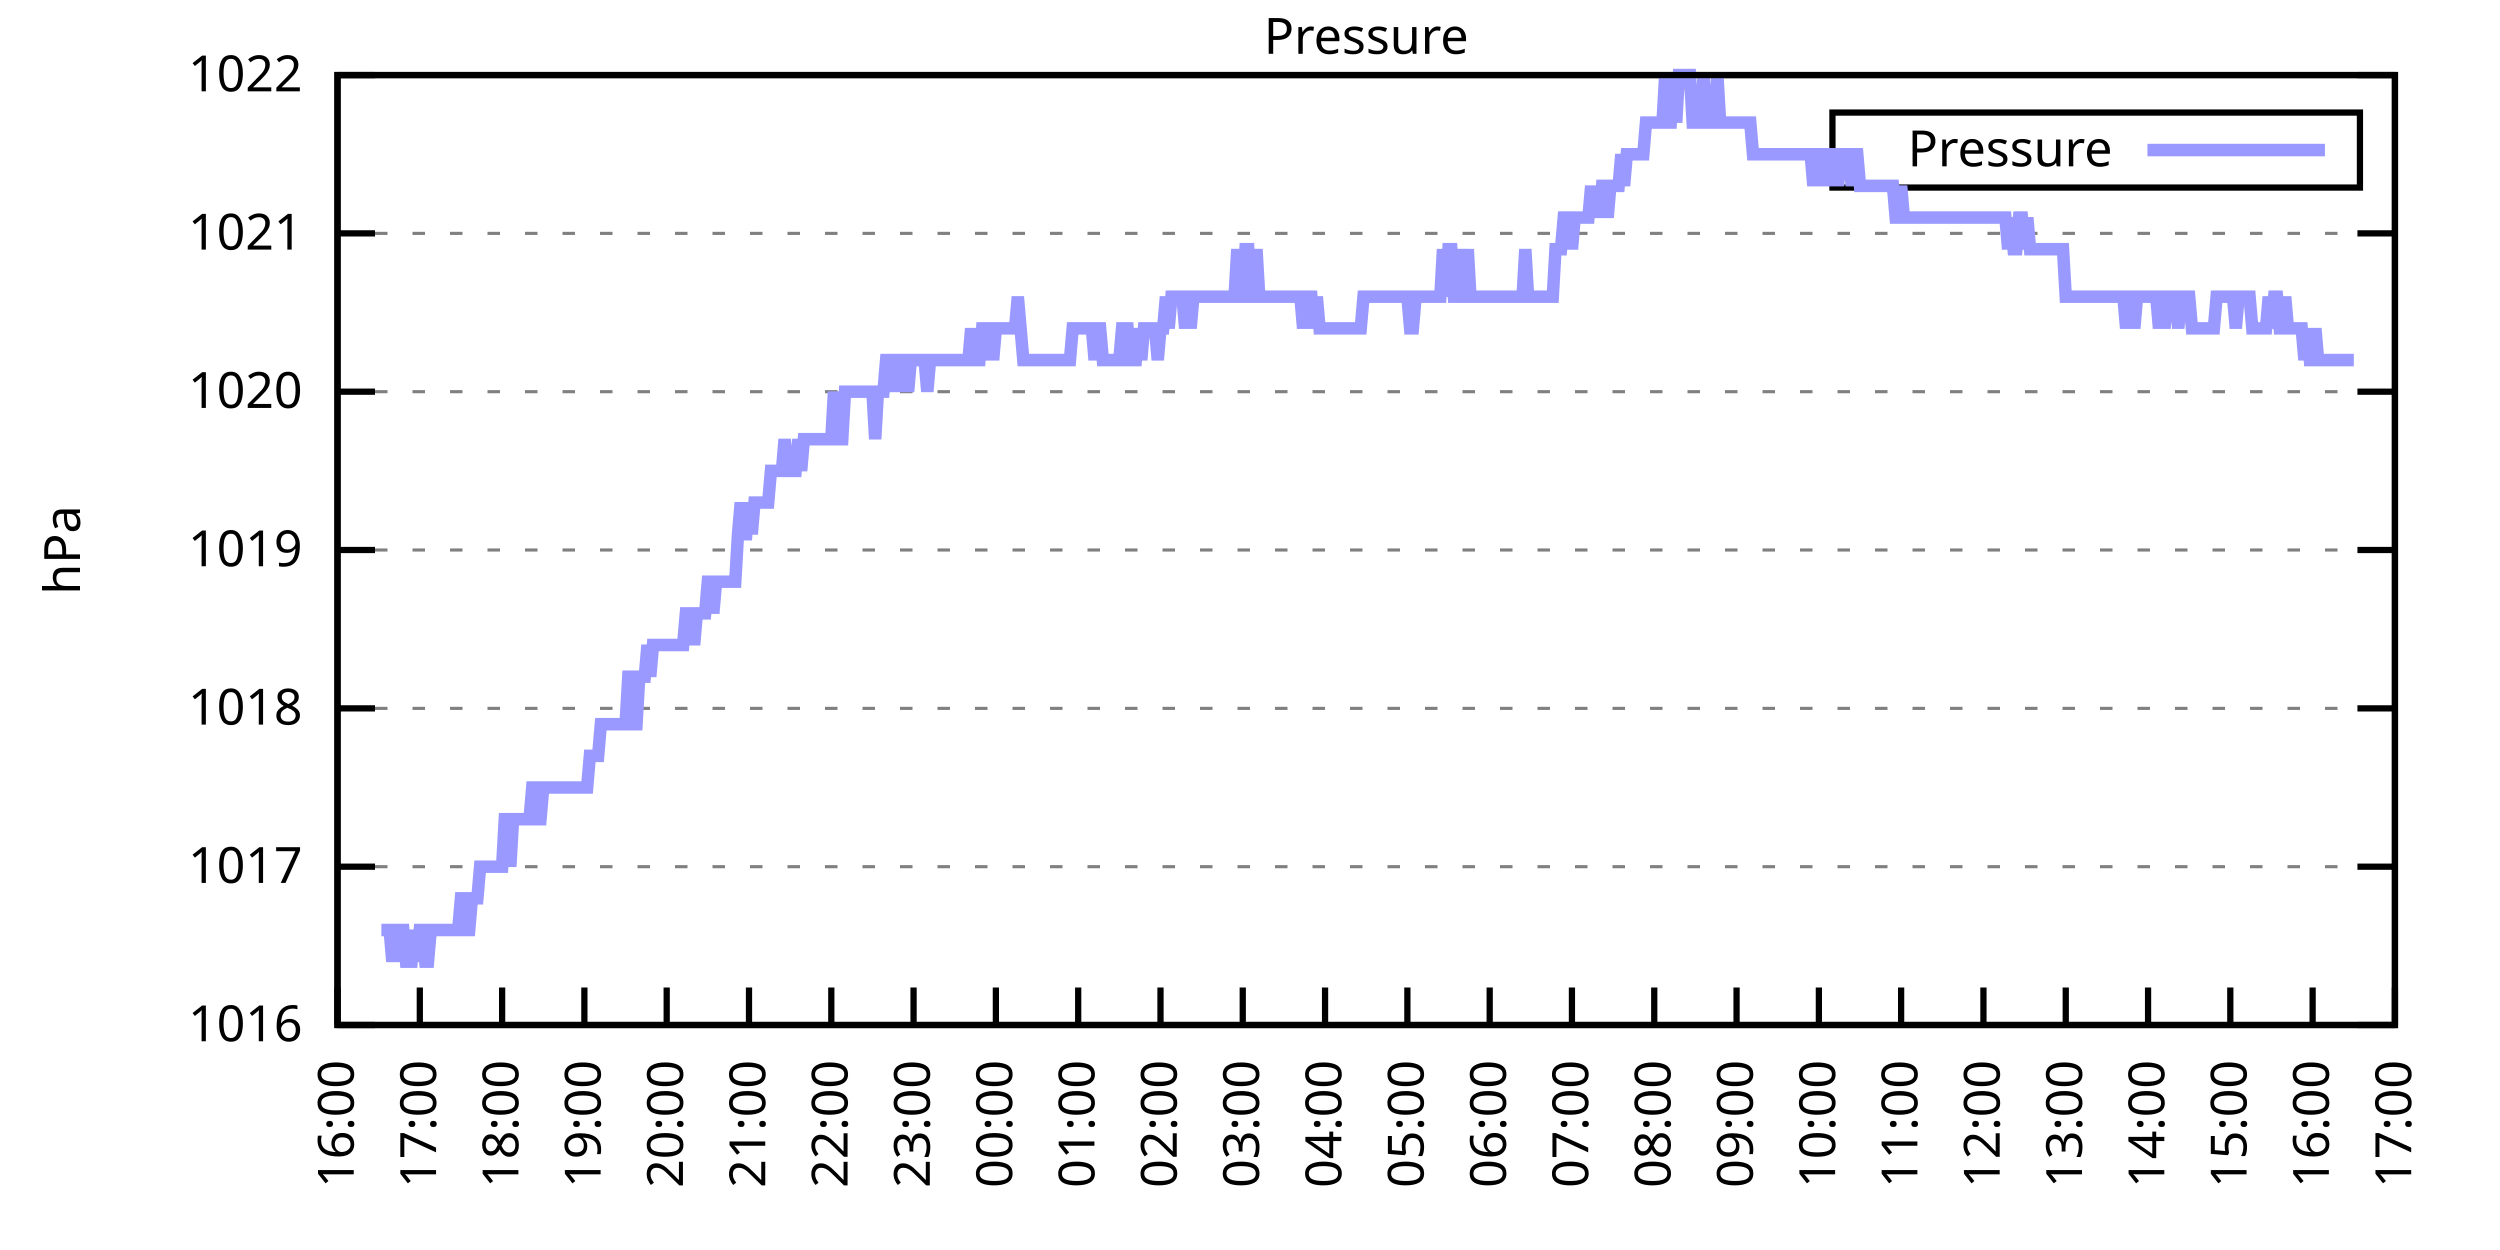
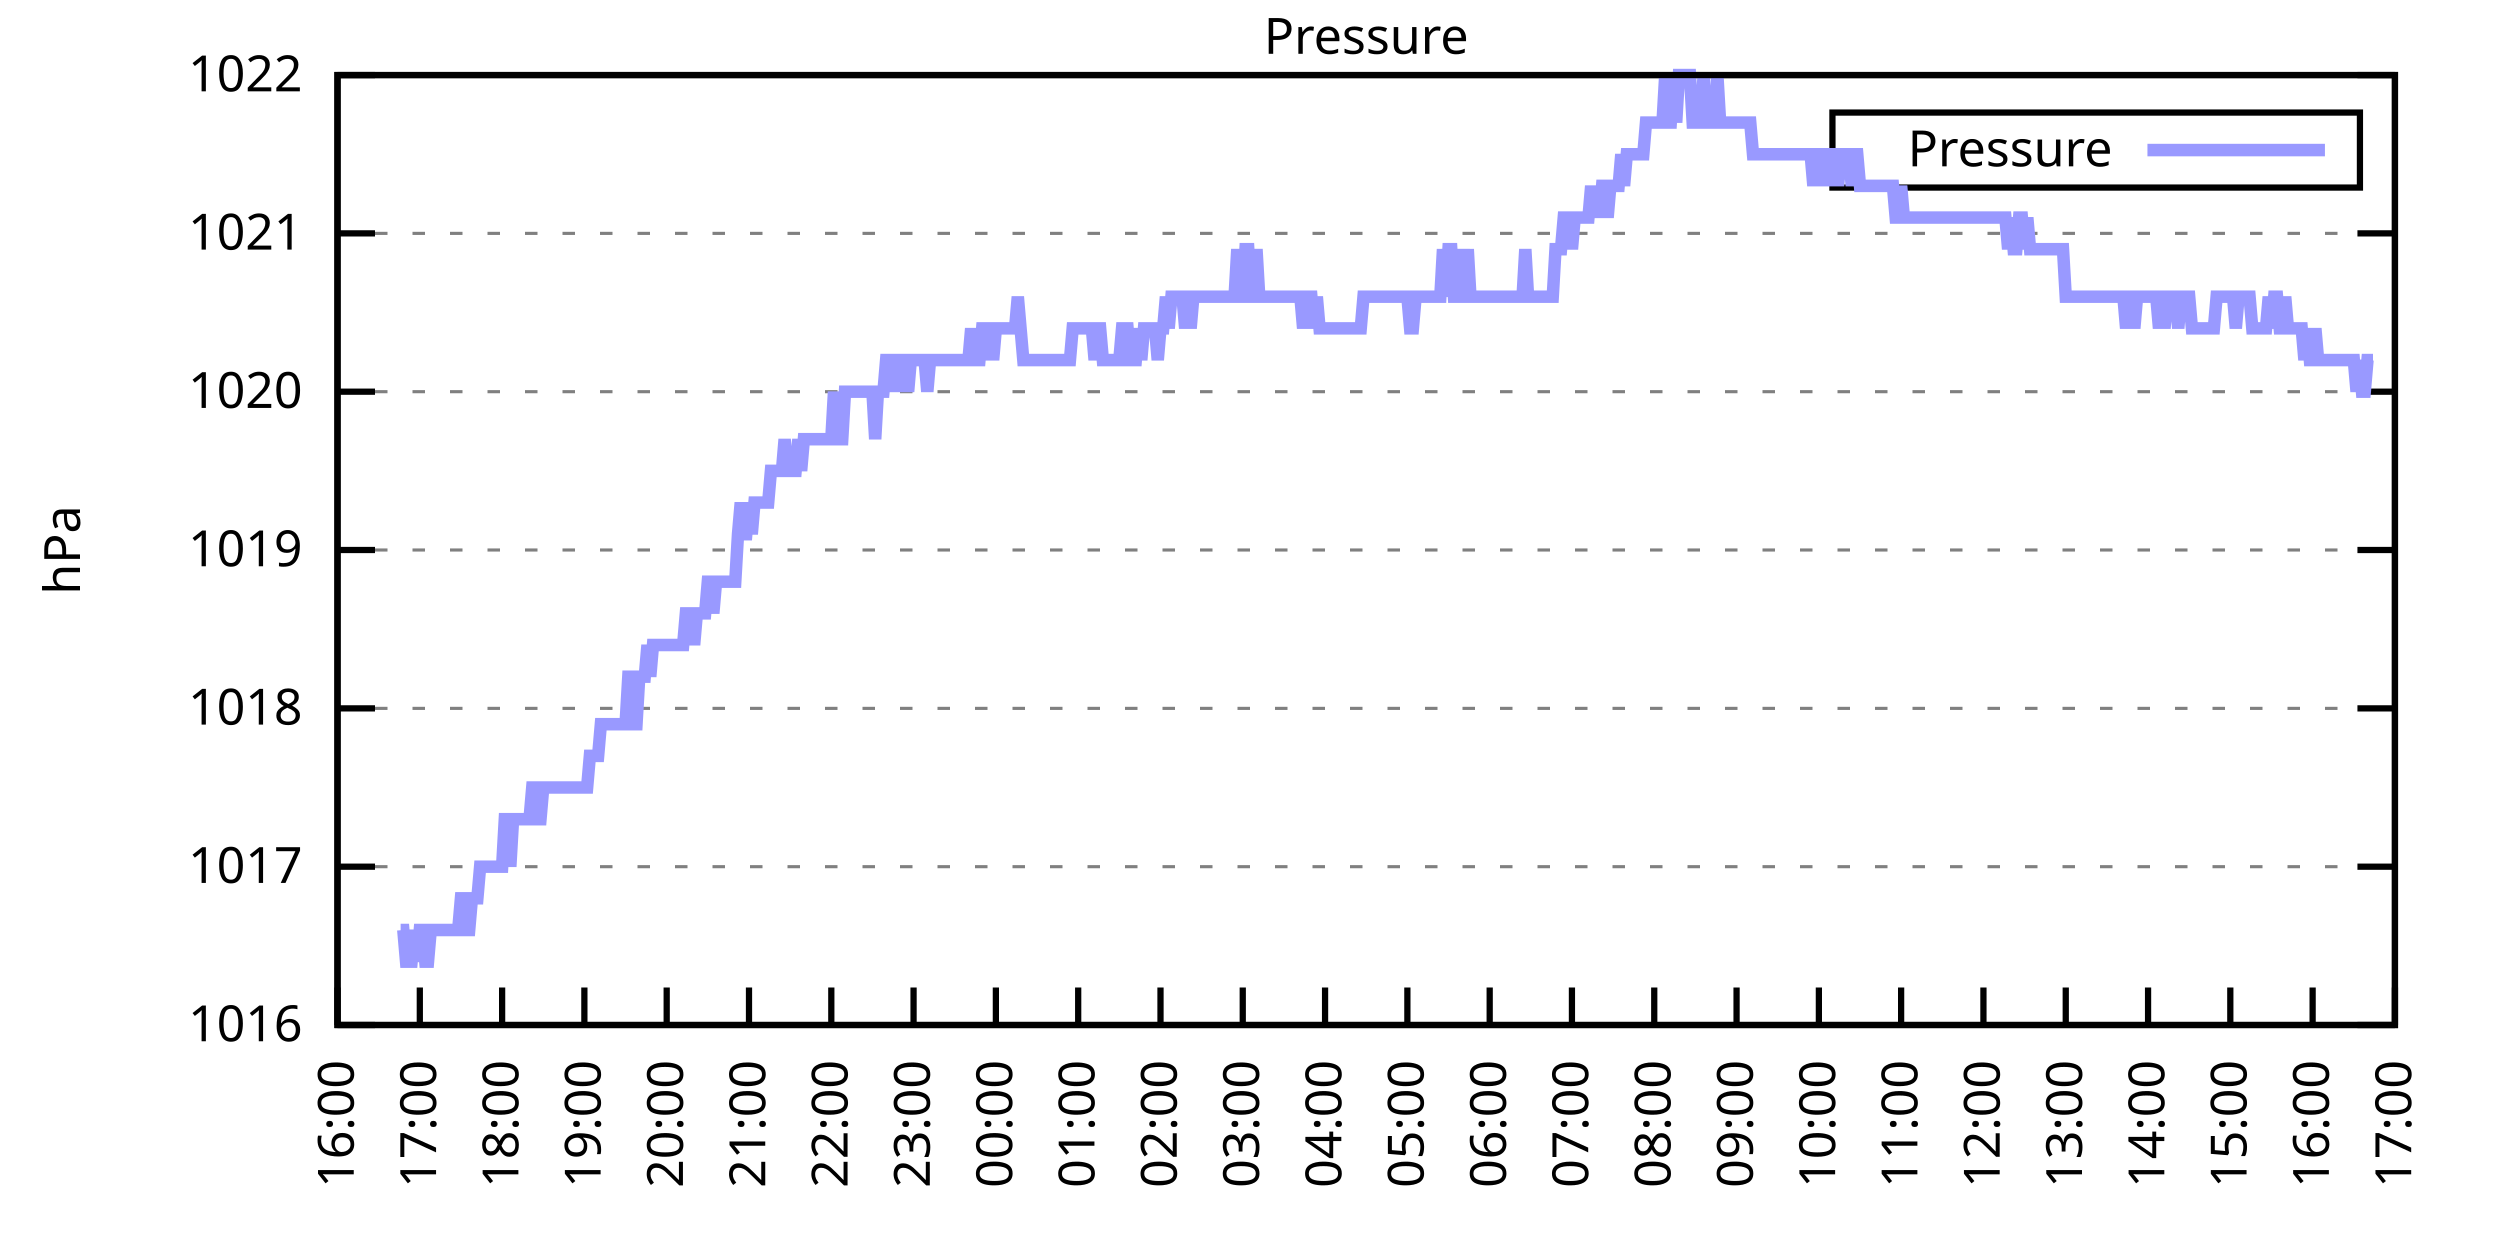
<svg xmlns="http://www.w3.org/2000/svg" xmlns:xlink="http://www.w3.org/1999/xlink" width="400" height="200" viewBox="0 0 400 200">
  <g id="gnuplot_canvas">
    <rect x="0" y="0" width="400" height="200" fill="none" />
    <defs>
      <circle id="gpDot" r="0.5" stroke-width="0.5" stroke="currentColor" />
      <path id="gpPt0" stroke-width="0.333" stroke="currentColor" d="M-1,0 h2 M0,-1 v2" />
      <path id="gpPt1" stroke-width="0.333" stroke="currentColor" d="M-1,-1 L1,1 M1,-1 L-1,1" />
      <path id="gpPt2" stroke-width="0.333" stroke="currentColor" d="M-1,0 L1,0 M0,-1 L0,1 M-1,-1 L1,1 M-1,1 L1,-1" />
      <rect id="gpPt3" stroke-width="0.333" stroke="currentColor" x="-1" y="-1" width="2" height="2" />
      <rect id="gpPt4" stroke-width="0.333" stroke="currentColor" fill="currentColor" x="-1" y="-1" width="2" height="2" />
      <circle id="gpPt5" stroke-width="0.333" stroke="currentColor" cx="0" cy="0" r="1" />
      <use xlink:href="#gpPt5" id="gpPt6" fill="currentColor" stroke="none" />
      <path id="gpPt7" stroke-width="0.333" stroke="currentColor" d="M0,-1.33 L-1.33,0.67 L1.33,0.67 z" />
      <use xlink:href="#gpPt7" id="gpPt8" fill="currentColor" stroke="none" />
      <use xlink:href="#gpPt7" id="gpPt9" stroke="currentColor" transform="rotate(180)" />
      <use xlink:href="#gpPt9" id="gpPt10" fill="currentColor" stroke="none" />
      <use xlink:href="#gpPt3" id="gpPt11" stroke="currentColor" transform="rotate(45)" />
      <use xlink:href="#gpPt11" id="gpPt12" fill="currentColor" stroke="none" />
      <path id="gpPt13" stroke-width="0.333" stroke="currentColor" d="M0,1.330 L1.265,0.411 L0.782,-1.067 L-0.782,-1.076 L-1.265,0.411 z" />
      <use xlink:href="#gpPt13" id="gpPt14" fill="currentColor" stroke="none" />
      <filter id="textbox" filterUnits="objectBoundingBox" x="0" y="0" height="1" width="1">
        <feFlood flood-color="white" flood-opacity="1" result="bgnd" />
        <feComposite in="SourceGraphic" in2="bgnd" operator="atop" />
      </filter>
      <filter id="greybox" filterUnits="objectBoundingBox" x="0" y="0" height="1" width="1">
        <feFlood flood-color="lightgrey" flood-opacity="1" result="grey" />
        <feComposite in="SourceGraphic" in2="grey" operator="atop" />
      </filter>
    </defs>
    <g fill="none" color="white" stroke="currentColor" stroke-width="1.00" stroke-linecap="butt" stroke-linejoin="miter">
</g>
    <g fill="none" color="black" stroke="currentColor" stroke-width="1.00" stroke-linecap="butt" stroke-linejoin="miter">
      <g stroke="none" shape-rendering="crispEdges">
        <polygon fill="rgb(255, 255, 255)" points="54.00,164.00 383.18,164.00 383.18,12.02 54.00,12.02 " />
      </g>
    </g>
    <g fill="none" color="black" stroke="currentColor" stroke-width="1.00" stroke-linecap="butt" stroke-linejoin="miter">
</g>
    <g fill="none" color="black" stroke="black" stroke-width="0.50" stroke-linecap="butt" stroke-linejoin="miter">
</g>
    <g fill="none" color="gray" stroke="currentColor" stroke-width="0.50" stroke-linecap="butt" stroke-linejoin="miter">
      <path stroke="gray" stroke-dasharray="2,4" class="gridline" d="M54.00,164.00 L383.19,164.00  " />
    </g>
    <g fill="none" color="gray" stroke="gray" stroke-width="1.00" stroke-linecap="butt" stroke-linejoin="miter">
</g>
    <g fill="none" color="black" stroke="currentColor" stroke-width="1.00" stroke-linecap="butt" stroke-linejoin="miter">
      <path stroke="black" d="M54.00,164.00 L60.00,164.00 M383.19,164.00 L377.19,164.00  " />
      <g transform="translate(48.40,166.60)" stroke="none" fill="black" font-family="Sans" font-size="8.00" text-anchor="end">
        <text>
          <tspan font-family="Sans"> 1016</tspan>
        </text>
      </g>
    </g>
    <g fill="none" color="black" stroke="currentColor" stroke-width="1.00" stroke-linecap="butt" stroke-linejoin="miter">
</g>
    <g fill="none" color="black" stroke="black" stroke-width="0.50" stroke-linecap="butt" stroke-linejoin="miter">
</g>
    <g fill="none" color="gray" stroke="currentColor" stroke-width="0.50" stroke-linecap="butt" stroke-linejoin="miter">
      <path stroke="gray" stroke-dasharray="2,4" class="gridline" d="M54.00,138.67 L383.19,138.67  " />
    </g>
    <g fill="none" color="gray" stroke="gray" stroke-width="1.00" stroke-linecap="butt" stroke-linejoin="miter">
</g>
    <g fill="none" color="black" stroke="currentColor" stroke-width="1.00" stroke-linecap="butt" stroke-linejoin="miter">
      <path stroke="black" d="M54.00,138.67 L60.00,138.67 M383.19,138.67 L377.19,138.67  " />
      <g transform="translate(48.40,141.27)" stroke="none" fill="black" font-family="Sans" font-size="8.00" text-anchor="end">
        <text>
          <tspan font-family="Sans"> 1017</tspan>
        </text>
      </g>
    </g>
    <g fill="none" color="black" stroke="currentColor" stroke-width="1.00" stroke-linecap="butt" stroke-linejoin="miter">
</g>
    <g fill="none" color="black" stroke="black" stroke-width="0.50" stroke-linecap="butt" stroke-linejoin="miter">
</g>
    <g fill="none" color="gray" stroke="currentColor" stroke-width="0.50" stroke-linecap="butt" stroke-linejoin="miter">
      <path stroke="gray" stroke-dasharray="2,4" class="gridline" d="M54.00,113.34 L383.19,113.34  " />
    </g>
    <g fill="none" color="gray" stroke="gray" stroke-width="1.00" stroke-linecap="butt" stroke-linejoin="miter">
</g>
    <g fill="none" color="black" stroke="currentColor" stroke-width="1.00" stroke-linecap="butt" stroke-linejoin="miter">
      <path stroke="black" d="M54.00,113.34 L60.00,113.34 M383.19,113.34 L377.19,113.34  " />
      <g transform="translate(48.40,115.94)" stroke="none" fill="black" font-family="Sans" font-size="8.00" text-anchor="end">
        <text>
          <tspan font-family="Sans"> 1018</tspan>
        </text>
      </g>
    </g>
    <g fill="none" color="black" stroke="currentColor" stroke-width="1.00" stroke-linecap="butt" stroke-linejoin="miter">
</g>
    <g fill="none" color="black" stroke="black" stroke-width="0.50" stroke-linecap="butt" stroke-linejoin="miter">
</g>
    <g fill="none" color="gray" stroke="currentColor" stroke-width="0.50" stroke-linecap="butt" stroke-linejoin="miter">
      <path stroke="gray" stroke-dasharray="2,4" class="gridline" d="M54.00,88.00 L383.19,88.00  " />
    </g>
    <g fill="none" color="gray" stroke="gray" stroke-width="1.00" stroke-linecap="butt" stroke-linejoin="miter">
</g>
    <g fill="none" color="black" stroke="currentColor" stroke-width="1.00" stroke-linecap="butt" stroke-linejoin="miter">
      <path stroke="black" d="M54.00,88.00 L60.00,88.00 M383.19,88.00 L377.19,88.00  " />
      <g transform="translate(48.40,90.60)" stroke="none" fill="black" font-family="Sans" font-size="8.00" text-anchor="end">
        <text>
          <tspan font-family="Sans"> 1019</tspan>
        </text>
      </g>
    </g>
    <g fill="none" color="black" stroke="currentColor" stroke-width="1.00" stroke-linecap="butt" stroke-linejoin="miter">
</g>
    <g fill="none" color="black" stroke="black" stroke-width="0.50" stroke-linecap="butt" stroke-linejoin="miter">
</g>
    <g fill="none" color="gray" stroke="currentColor" stroke-width="0.50" stroke-linecap="butt" stroke-linejoin="miter">
      <path stroke="gray" stroke-dasharray="2,4" class="gridline" d="M54.00,62.67 L383.19,62.67  " />
    </g>
    <g fill="none" color="gray" stroke="gray" stroke-width="1.00" stroke-linecap="butt" stroke-linejoin="miter">
</g>
    <g fill="none" color="black" stroke="currentColor" stroke-width="1.00" stroke-linecap="butt" stroke-linejoin="miter">
      <path stroke="black" d="M54.00,62.67 L60.00,62.67 M383.19,62.67 L377.19,62.67  " />
      <g transform="translate(48.40,65.27)" stroke="none" fill="black" font-family="Sans" font-size="8.00" text-anchor="end">
        <text>
          <tspan font-family="Sans"> 1020</tspan>
        </text>
      </g>
    </g>
    <g fill="none" color="black" stroke="currentColor" stroke-width="1.00" stroke-linecap="butt" stroke-linejoin="miter">
</g>
    <g fill="none" color="black" stroke="black" stroke-width="0.50" stroke-linecap="butt" stroke-linejoin="miter">
</g>
    <g fill="none" color="gray" stroke="currentColor" stroke-width="0.50" stroke-linecap="butt" stroke-linejoin="miter">
      <path stroke="gray" stroke-dasharray="2,4" class="gridline" d="M54.00,37.34 L383.19,37.34  " />
    </g>
    <g fill="none" color="gray" stroke="gray" stroke-width="1.00" stroke-linecap="butt" stroke-linejoin="miter">
</g>
    <g fill="none" color="black" stroke="currentColor" stroke-width="1.00" stroke-linecap="butt" stroke-linejoin="miter">
      <path stroke="black" d="M54.00,37.34 L60.00,37.34 M383.19,37.34 L377.19,37.34  " />
      <g transform="translate(48.40,39.94)" stroke="none" fill="black" font-family="Sans" font-size="8.00" text-anchor="end">
        <text>
          <tspan font-family="Sans"> 1021</tspan>
        </text>
      </g>
    </g>
    <g fill="none" color="black" stroke="currentColor" stroke-width="1.00" stroke-linecap="butt" stroke-linejoin="miter">
</g>
    <g fill="none" color="black" stroke="black" stroke-width="0.50" stroke-linecap="butt" stroke-linejoin="miter">
</g>
    <g fill="none" color="gray" stroke="currentColor" stroke-width="0.50" stroke-linecap="butt" stroke-linejoin="miter">
      <path stroke="gray" stroke-dasharray="2,4" class="gridline" d="M54.00,12.01 L383.19,12.01  " />
    </g>
    <g fill="none" color="gray" stroke="gray" stroke-width="1.00" stroke-linecap="butt" stroke-linejoin="miter">
</g>
    <g fill="none" color="black" stroke="currentColor" stroke-width="1.00" stroke-linecap="butt" stroke-linejoin="miter">
      <path stroke="black" d="M54.00,12.01 L60.00,12.01 M383.19,12.01 L377.19,12.01  " />
      <g transform="translate(48.40,14.61)" stroke="none" fill="black" font-family="Sans" font-size="8.00" text-anchor="end">
        <text>
          <tspan font-family="Sans"> 1022</tspan>
        </text>
      </g>
    </g>
    <g fill="none" color="black" stroke="currentColor" stroke-width="1.00" stroke-linecap="butt" stroke-linejoin="miter">
      <path stroke="black" d="M54.00,164.00 L54.00,158.00  " />
      <g transform="translate(56.60,169.60) rotate(270.00)" stroke="none" fill="black" font-family="Sans" font-size="8.00" text-anchor="end">
        <text>
          <tspan font-family="Sans">16:00</tspan>
        </text>
      </g>
    </g>
    <g fill="none" color="black" stroke="currentColor" stroke-width="1.00" stroke-linecap="butt" stroke-linejoin="miter">
      <path stroke="black" d="M67.17,164.00 L67.17,158.00  " />
      <g transform="translate(69.77,169.60) rotate(270.00)" stroke="none" fill="black" font-family="Sans" font-size="8.00" text-anchor="end">
        <text>
          <tspan font-family="Sans">17:00</tspan>
        </text>
      </g>
    </g>
    <g fill="none" color="black" stroke="currentColor" stroke-width="1.00" stroke-linecap="butt" stroke-linejoin="miter">
      <path stroke="black" d="M80.34,164.00 L80.34,158.00  " />
      <g transform="translate(82.94,169.60) rotate(270.00)" stroke="none" fill="black" font-family="Sans" font-size="8.00" text-anchor="end">
        <text>
          <tspan font-family="Sans">18:00</tspan>
        </text>
      </g>
    </g>
    <g fill="none" color="black" stroke="currentColor" stroke-width="1.00" stroke-linecap="butt" stroke-linejoin="miter">
      <path stroke="black" d="M93.50,164.00 L93.50,158.00  " />
      <g transform="translate(96.10,169.60) rotate(270.00)" stroke="none" fill="black" font-family="Sans" font-size="8.00" text-anchor="end">
        <text>
          <tspan font-family="Sans">19:00</tspan>
        </text>
      </g>
    </g>
    <g fill="none" color="black" stroke="currentColor" stroke-width="1.00" stroke-linecap="butt" stroke-linejoin="miter">
      <path stroke="black" d="M106.67,164.00 L106.67,158.00  " />
      <g transform="translate(109.27,169.60) rotate(270.00)" stroke="none" fill="black" font-family="Sans" font-size="8.00" text-anchor="end">
        <text>
          <tspan font-family="Sans">20:00</tspan>
        </text>
      </g>
    </g>
    <g fill="none" color="black" stroke="currentColor" stroke-width="1.00" stroke-linecap="butt" stroke-linejoin="miter">
      <path stroke="black" d="M119.84,164.00 L119.84,158.00  " />
      <g transform="translate(122.44,169.60) rotate(270.00)" stroke="none" fill="black" font-family="Sans" font-size="8.00" text-anchor="end">
        <text>
          <tspan font-family="Sans">21:00</tspan>
        </text>
      </g>
    </g>
    <g fill="none" color="black" stroke="currentColor" stroke-width="1.00" stroke-linecap="butt" stroke-linejoin="miter">
      <path stroke="black" d="M133.01,164.00 L133.01,158.00  " />
      <g transform="translate(135.61,169.60) rotate(270.00)" stroke="none" fill="black" font-family="Sans" font-size="8.00" text-anchor="end">
        <text>
          <tspan font-family="Sans">22:00</tspan>
        </text>
      </g>
    </g>
    <g fill="none" color="black" stroke="currentColor" stroke-width="1.00" stroke-linecap="butt" stroke-linejoin="miter">
      <path stroke="black" d="M146.17,164.00 L146.17,158.00  " />
      <g transform="translate(148.77,169.60) rotate(270.00)" stroke="none" fill="black" font-family="Sans" font-size="8.00" text-anchor="end">
        <text>
          <tspan font-family="Sans">23:00</tspan>
        </text>
      </g>
    </g>
    <g fill="none" color="black" stroke="currentColor" stroke-width="1.00" stroke-linecap="butt" stroke-linejoin="miter">
      <path stroke="black" d="M159.34,164.00 L159.34,158.00  " />
      <g transform="translate(161.94,169.60) rotate(270.00)" stroke="none" fill="black" font-family="Sans" font-size="8.00" text-anchor="end">
        <text>
          <tspan font-family="Sans">00:00</tspan>
        </text>
      </g>
    </g>
    <g fill="none" color="black" stroke="currentColor" stroke-width="1.00" stroke-linecap="butt" stroke-linejoin="miter">
      <path stroke="black" d="M172.51,164.00 L172.51,158.00  " />
      <g transform="translate(175.11,169.60) rotate(270.00)" stroke="none" fill="black" font-family="Sans" font-size="8.00" text-anchor="end">
        <text>
          <tspan font-family="Sans">01:00</tspan>
        </text>
      </g>
    </g>
    <g fill="none" color="black" stroke="currentColor" stroke-width="1.00" stroke-linecap="butt" stroke-linejoin="miter">
      <path stroke="black" d="M185.68,164.00 L185.68,158.00  " />
      <g transform="translate(188.28,169.60) rotate(270.00)" stroke="none" fill="black" font-family="Sans" font-size="8.00" text-anchor="end">
        <text>
          <tspan font-family="Sans">02:00</tspan>
        </text>
      </g>
    </g>
    <g fill="none" color="black" stroke="currentColor" stroke-width="1.00" stroke-linecap="butt" stroke-linejoin="miter">
      <path stroke="black" d="M198.84,164.00 L198.84,158.00  " />
      <g transform="translate(201.44,169.60) rotate(270.00)" stroke="none" fill="black" font-family="Sans" font-size="8.00" text-anchor="end">
        <text>
          <tspan font-family="Sans">03:00</tspan>
        </text>
      </g>
    </g>
    <g fill="none" color="black" stroke="currentColor" stroke-width="1.00" stroke-linecap="butt" stroke-linejoin="miter">
      <path stroke="black" d="M212.01,164.00 L212.01,158.00  " />
      <g transform="translate(214.61,169.60) rotate(270.00)" stroke="none" fill="black" font-family="Sans" font-size="8.00" text-anchor="end">
        <text>
          <tspan font-family="Sans">04:00</tspan>
        </text>
      </g>
    </g>
    <g fill="none" color="black" stroke="currentColor" stroke-width="1.00" stroke-linecap="butt" stroke-linejoin="miter">
      <path stroke="black" d="M225.18,164.00 L225.18,158.00  " />
      <g transform="translate(227.78,169.60) rotate(270.00)" stroke="none" fill="black" font-family="Sans" font-size="8.00" text-anchor="end">
        <text>
          <tspan font-family="Sans">05:00</tspan>
        </text>
      </g>
    </g>
    <g fill="none" color="black" stroke="currentColor" stroke-width="1.00" stroke-linecap="butt" stroke-linejoin="miter">
      <path stroke="black" d="M238.35,164.00 L238.35,158.00  " />
      <g transform="translate(240.95,169.60) rotate(270.00)" stroke="none" fill="black" font-family="Sans" font-size="8.00" text-anchor="end">
        <text>
          <tspan font-family="Sans">06:00</tspan>
        </text>
      </g>
    </g>
    <g fill="none" color="black" stroke="currentColor" stroke-width="1.00" stroke-linecap="butt" stroke-linejoin="miter">
      <path stroke="black" d="M251.51,164.00 L251.51,158.00  " />
      <g transform="translate(254.11,169.60) rotate(270.00)" stroke="none" fill="black" font-family="Sans" font-size="8.00" text-anchor="end">
        <text>
          <tspan font-family="Sans">07:00</tspan>
        </text>
      </g>
    </g>
    <g fill="none" color="black" stroke="currentColor" stroke-width="1.00" stroke-linecap="butt" stroke-linejoin="miter">
      <path stroke="black" d="M264.68,164.00 L264.68,158.00  " />
      <g transform="translate(267.28,169.60) rotate(270.00)" stroke="none" fill="black" font-family="Sans" font-size="8.00" text-anchor="end">
        <text>
          <tspan font-family="Sans">08:00</tspan>
        </text>
      </g>
    </g>
    <g fill="none" color="black" stroke="currentColor" stroke-width="1.00" stroke-linecap="butt" stroke-linejoin="miter">
      <path stroke="black" d="M277.85,164.00 L277.85,158.00  " />
      <g transform="translate(280.45,169.60) rotate(270.00)" stroke="none" fill="black" font-family="Sans" font-size="8.00" text-anchor="end">
        <text>
          <tspan font-family="Sans">09:00</tspan>
        </text>
      </g>
    </g>
    <g fill="none" color="black" stroke="currentColor" stroke-width="1.00" stroke-linecap="butt" stroke-linejoin="miter">
      <path stroke="black" d="M291.02,164.00 L291.02,158.00  " />
      <g transform="translate(293.62,169.60) rotate(270.00)" stroke="none" fill="black" font-family="Sans" font-size="8.00" text-anchor="end">
        <text>
          <tspan font-family="Sans">10:00</tspan>
        </text>
      </g>
    </g>
    <g fill="none" color="black" stroke="currentColor" stroke-width="1.00" stroke-linecap="butt" stroke-linejoin="miter">
      <path stroke="black" d="M304.18,164.00 L304.18,158.00  " />
      <g transform="translate(306.78,169.60) rotate(270.00)" stroke="none" fill="black" font-family="Sans" font-size="8.00" text-anchor="end">
        <text>
          <tspan font-family="Sans">11:00</tspan>
        </text>
      </g>
    </g>
    <g fill="none" color="black" stroke="currentColor" stroke-width="1.00" stroke-linecap="butt" stroke-linejoin="miter">
      <path stroke="black" d="M317.35,164.00 L317.35,158.00  " />
      <g transform="translate(319.95,169.60) rotate(270.00)" stroke="none" fill="black" font-family="Sans" font-size="8.00" text-anchor="end">
        <text>
          <tspan font-family="Sans">12:00</tspan>
        </text>
      </g>
    </g>
    <g fill="none" color="black" stroke="currentColor" stroke-width="1.00" stroke-linecap="butt" stroke-linejoin="miter">
      <path stroke="black" d="M330.52,164.00 L330.52,158.00  " />
      <g transform="translate(333.12,169.60) rotate(270.00)" stroke="none" fill="black" font-family="Sans" font-size="8.00" text-anchor="end">
        <text>
          <tspan font-family="Sans">13:00</tspan>
        </text>
      </g>
    </g>
    <g fill="none" color="black" stroke="currentColor" stroke-width="1.00" stroke-linecap="butt" stroke-linejoin="miter">
      <path stroke="black" d="M343.69,164.00 L343.69,158.00  " />
      <g transform="translate(346.29,169.60) rotate(270.00)" stroke="none" fill="black" font-family="Sans" font-size="8.00" text-anchor="end">
        <text>
          <tspan font-family="Sans">14:00</tspan>
        </text>
      </g>
    </g>
    <g fill="none" color="black" stroke="currentColor" stroke-width="1.00" stroke-linecap="butt" stroke-linejoin="miter">
      <path stroke="black" d="M356.85,164.00 L356.85,158.00  " />
      <g transform="translate(359.45,169.60) rotate(270.00)" stroke="none" fill="black" font-family="Sans" font-size="8.00" text-anchor="end">
        <text>
          <tspan font-family="Sans">15:00</tspan>
        </text>
      </g>
    </g>
    <g fill="none" color="black" stroke="currentColor" stroke-width="1.00" stroke-linecap="butt" stroke-linejoin="miter">
      <path stroke="black" d="M370.02,164.00 L370.02,158.00  " />
      <g transform="translate(372.62,169.60) rotate(270.00)" stroke="none" fill="black" font-family="Sans" font-size="8.00" text-anchor="end">
        <text>
          <tspan font-family="Sans">16:00</tspan>
        </text>
      </g>
    </g>
    <g fill="none" color="black" stroke="currentColor" stroke-width="1.00" stroke-linecap="butt" stroke-linejoin="miter">
      <path stroke="black" d="M383.19,164.00 L383.19,158.00  " />
      <g transform="translate(385.79,169.60) rotate(270.00)" stroke="none" fill="black" font-family="Sans" font-size="8.00" text-anchor="end">
        <text>
          <tspan font-family="Sans">17:00</tspan>
        </text>
      </g>
    </g>
    <g fill="none" color="black" stroke="currentColor" stroke-width="1.00" stroke-linecap="butt" stroke-linejoin="miter">
</g>
    <g fill="none" color="black" stroke="currentColor" stroke-width="1.00" stroke-linecap="butt" stroke-linejoin="miter">
      <path stroke="black" d="M54.00,12.01 L54.00,164.00 L383.19,164.00 L383.19,12.01 L54.00,12.01 Z  " />
    </g>
    <g fill="none" color="black" stroke="currentColor" stroke-width="1.00" stroke-linecap="butt" stroke-linejoin="miter">
</g>
    <g fill="none" color="black" stroke="currentColor" stroke-width="1.00" stroke-linecap="butt" stroke-linejoin="miter">
      <path stroke="black" d="M293.19,30.01 L293.19,18.01 L377.59,18.01 L377.59,30.01 L293.19,30.01 Z  " />
    </g>
    <g id="Pressure_plot_1">
      <g fill="none" color="white" stroke="black" stroke-width="2.00" stroke-linecap="butt" stroke-linejoin="miter">
</g>
      <g fill="none" color="black" stroke="currentColor" stroke-width="2.00" stroke-linecap="butt" stroke-linejoin="miter">
        <g transform="translate(337.99,26.61)" stroke="none" fill="black" font-family="Sans" font-size="8.00" text-anchor="end">
          <text>
            <tspan font-family="Sans">Pressure</tspan>
          </text>
        </g>
      </g>
      <g fill="none" color="black" stroke="currentColor" stroke-width="2.00" stroke-linecap="butt" stroke-linejoin="miter">
-         <path stroke="rgb(153, 153, 255)" d="M343.59,24.01 L371.99,24.01 M61.02,148.80 L61.46,148.80 L61.90,148.80 L62.34,148.80 L62.78,153.87 L63.22,148.80   L63.66,153.87 L64.10,148.80 L64.53,148.80 L64.97,153.87 L65.41,153.87 L65.85,153.87 L66.29,148.80 L66.73,153.87   L67.17,148.80 L67.61,148.80 L68.05,153.87 L68.48,153.87 L68.92,148.80 L69.36,148.80 L69.80,148.80 L70.24,148.80   L70.68,148.80 L71.12,148.80 L71.56,148.80 L72.00,148.80 L72.43,148.80 L72.87,148.80 L73.31,148.80 L73.75,143.73   L74.19,143.73 L74.63,148.80 L75.07,148.80 L75.51,143.73 L75.95,143.73 L76.38,143.73 L76.82,138.67 L77.26,138.67   L77.70,138.67 L78.14,138.67 L78.58,138.67 L79.02,138.67 L79.46,138.67 L79.90,138.67 L80.34,138.67 L80.77,131.07   L81.21,131.07 L81.65,138.67 L82.09,131.07 L82.53,131.07 L82.97,131.07 L83.41,131.07 L83.85,131.07 L84.29,131.07   L84.72,131.07 L85.16,126.00 L85.60,126.00 L86.04,131.07 L86.48,131.07 L86.92,126.00 L87.36,126.00 L87.80,126.00   L88.24,126.00 L88.67,126.00 L89.11,126.00 L89.55,126.00 L89.99,126.00 L90.43,126.00 L90.87,126.00 L91.31,126.00   L91.75,126.00 L92.19,126.00 L92.62,126.00 L93.06,126.00 L93.50,126.00 L93.94,126.00 L94.38,120.94 L94.82,120.94   L95.26,120.94 L95.70,120.94 L96.14,115.87 L96.58,115.87 L97.01,115.87 L97.45,115.87 L97.89,115.87 L98.33,115.87   L98.77,115.87 L99.21,115.87 L99.65,115.87 L100.09,115.87 L100.53,108.27 L100.96,108.27 L101.40,115.87 L101.84,115.87   L102.28,108.27 L102.72,108.27 L103.16,108.27 L103.60,103.20 L104.04,108.27 L104.48,103.20 L104.91,103.20 L105.35,103.20   L105.79,103.20 L106.23,103.20 L106.67,103.20 L107.11,103.20 L107.55,103.20 L107.99,103.20 L108.43,103.20 L108.87,103.20   L109.30,103.20 L109.74,98.14 L110.18,98.14 L110.62,98.14 L111.06,103.20 L111.50,98.14 L111.94,98.14 L112.38,98.14   L112.82,98.14 L113.25,93.07 L113.69,93.07 L114.13,98.14 L114.57,93.07 L115.01,93.07 L115.45,93.07 L115.89,93.07   L116.33,93.07 L116.77,93.07 L117.20,93.07 L117.64,93.07 L118.08,85.47 L118.52,80.41 L118.96,85.47 L119.40,85.47   L119.84,80.41 L120.28,85.47 L120.72,80.41 L121.15,80.41 L121.59,80.41 L122.03,80.41 L122.47,80.41 L122.91,80.41   L123.35,75.34 L123.79,75.34 L124.23,75.34 L124.67,75.34 L125.11,75.34 L125.54,70.27 L125.98,75.34 L126.42,75.34   L126.86,75.34 L127.30,75.34 L127.74,70.27 L128.18,75.34 L128.62,70.27 L129.06,70.27 L129.49,70.27 L129.93,70.27   L130.37,70.27 L130.81,70.27 L131.25,70.27 L131.69,70.27 L132.13,70.27 L132.57,70.27 L133.01,70.27 L133.44,62.67   L133.88,70.27 L134.32,70.27 L134.76,70.27 L135.20,62.67 L135.64,62.67 L136.08,62.67 L136.52,62.67 L136.96,62.67   L137.39,62.67 L137.83,62.67 L138.27,62.67 L138.71,62.67 L139.15,62.67 L139.59,62.67 L140.03,70.27 L140.47,62.67   L140.91,62.67 L141.35,62.67 L141.78,57.61 L142.22,57.61 L142.66,57.61 L143.10,62.67 L143.54,57.61 L143.98,57.61   L144.42,62.67 L144.86,57.61 L145.30,62.67 L145.73,57.61 L146.17,57.61 L146.61,57.61 L147.05,57.61 L147.49,57.61   L147.93,57.61 L148.37,62.67 L148.81,57.61 L149.25,57.61 L149.68,57.61 L150.12,57.61 L150.56,57.61 L151.00,57.61   L151.44,57.61 L151.88,57.61 L152.32,57.61 L152.76,57.61 L153.20,57.61 L153.63,57.61 L154.07,57.61 L154.51,57.61   L154.95,57.61 L155.39,52.54 L155.83,57.61 L156.27,57.61 L156.71,57.61 L157.15,52.54 L157.59,52.54 L158.02,57.61   L158.46,52.54 L158.90,57.61 L159.34,52.54 L159.78,52.54 L160.22,52.54 L160.66,52.54 L161.10,52.54 L161.54,52.54   L161.97,52.54 L162.41,52.54 L162.85,47.47 L163.29,52.54 L163.73,57.61 L164.17,57.61 L164.61,57.61 L165.05,57.61   L165.49,57.61 L165.92,57.61 L166.36,57.61 L166.80,57.61 L167.24,57.61 L167.68,57.61 L168.12,57.61 L168.56,57.61   L169.00,57.61 L169.44,57.61 L169.87,57.61 L170.31,57.61 L170.75,57.61 L171.19,57.61 L171.63,52.54 L172.07,52.54   L172.51,52.54 L172.95,52.54 L173.39,52.54 L173.83,52.54 L174.26,52.54 L174.70,52.54 L175.14,57.61 L175.58,52.54   L176.02,52.54 L176.46,57.61 L176.90,57.61 L177.34,57.61 L177.78,57.61 L178.21,57.61 L178.65,57.61 L179.09,57.61   L179.53,52.54 L179.97,52.54 L180.41,52.54 L180.85,57.61 L181.29,57.61 L181.73,57.61 L182.16,52.54 L182.60,57.61   L183.04,52.54 L183.48,52.54 L183.92,52.54 L184.36,52.54 L184.80,52.54 L185.24,57.61 L185.68,52.54 L186.11,52.54   L186.55,47.47 L186.99,52.54 L187.43,47.47 L187.87,47.47 L188.31,47.47 L188.75,47.47 L189.19,47.47 L189.63,52.54   L190.07,47.47 L190.50,52.54 L190.94,47.47 L191.38,47.47 L191.82,47.47 L192.26,47.47 L192.70,47.47 L193.14,47.47   L193.58,47.47 L194.02,47.47 L194.45,47.47 L194.89,47.47 L195.33,47.47 L195.77,47.47 L196.21,47.47 L196.65,47.47   L197.09,47.47 L197.53,47.47 L197.97,39.87 L198.40,47.47 L198.84,47.47 L199.28,39.87 L199.72,39.87 L200.16,47.47   L200.60,47.47 L201.04,39.87 L201.48,47.47 L201.92,47.47 L202.35,47.47 L202.79,47.47 L203.23,47.47 L203.67,47.47   L204.11,47.47 L204.55,47.47 L204.99,47.47 L205.43,47.47 L205.87,47.47 L206.31,47.47 L206.74,47.47 L207.18,47.47   L207.62,47.47 L208.06,47.47 L208.50,52.54 L208.94,47.47 L209.38,47.47 L209.82,47.47 L210.26,52.54 L210.69,47.47   L211.13,52.54 L211.57,52.54 L212.01,52.54 L212.45,52.54 L212.89,52.54 L213.33,52.54 L213.77,52.54 L214.21,52.54   L214.64,52.54 L215.08,52.54 L215.52,52.54 L215.96,52.54 L216.40,52.54 L216.84,52.54 L217.28,52.54 L217.72,52.54   L218.16,47.47 L218.60,47.47 L219.03,47.47 L219.47,47.47 L219.91,47.47 L220.35,47.47 L220.79,47.47 L221.23,47.47   L221.67,47.47 L222.11,47.47 L222.55,47.47 L222.98,47.47 L223.42,47.47 L223.86,47.47 L224.30,47.47 L224.74,47.47   L225.18,47.47 L225.62,52.54 L226.06,52.54 L226.50,47.47 L226.93,47.47 L227.37,47.47 L227.81,47.47 L228.25,47.47   L228.69,47.47 L229.13,47.47 L229.57,47.47 L230.01,47.47 L230.45,47.47 L230.88,39.87 L231.32,47.47 L231.76,39.87   L232.20,39.87 L232.64,47.47 L233.08,47.47 L233.52,47.47 L233.96,39.87 L234.40,47.47 L234.84,39.87 L235.27,47.47   L235.71,47.47 L236.15,47.47 L236.59,47.47 L237.03,47.47 L237.47,47.47 L237.91,47.47 L238.35,47.47 L238.79,47.47   L239.22,47.47 L239.66,47.47 L240.10,47.47 L240.54,47.47 L240.98,47.47 L241.42,47.47 L241.86,47.47 L242.30,47.47   L242.74,47.47 L243.17,47.47 L243.61,47.47 L244.05,39.87 L244.49,47.47 L244.93,47.47 L245.37,47.47 L245.81,47.47   L246.25,47.47 L246.69,47.47 L247.12,47.47 L247.56,47.47 L248.00,47.47 L248.44,47.47 L248.88,39.87 L249.32,39.87   L249.76,39.87 L250.20,34.81 L250.64,34.81 L251.08,34.81 L251.51,39.87 L251.95,34.81 L252.39,34.81 L252.83,34.81   L253.27,34.81 L253.71,34.81 L254.15,34.81 L254.59,29.74 L255.03,34.81 L255.46,29.74 L255.90,34.81 L256.34,29.74   L256.78,29.74 L257.22,34.81 L257.66,29.74 L258.10,29.74 L258.54,29.74 L258.98,29.74 L259.41,24.68 L259.85,29.74   L260.29,24.68 L260.73,24.68 L261.17,24.68 L261.61,24.68 L262.05,24.68 L262.49,24.68 L262.93,24.68 L263.36,19.61   L263.80,19.61 L264.24,19.61 L264.68,19.61 L265.12,19.61 L265.56,19.61 L266.00,19.61 L266.44,12.01 L266.88,19.61   L267.32,19.61 L267.75,12.01 L268.19,19.61 L268.63,12.01 L269.07,12.01 L269.51,12.01 L269.95,12.01 L270.39,12.01   L270.83,19.61 L271.27,19.61 L271.70,19.61 L272.14,19.61 L272.58,12.01 L273.02,19.61 L273.46,19.61 L273.90,19.61   L274.34,19.61 L274.78,12.01 L275.22,19.61 L275.65,19.61 L276.09,19.61 L276.53,19.61 L276.97,19.61 L277.41,19.61   L277.85,19.61 L278.29,19.61 L278.73,19.61 L279.17,19.61 L279.60,19.61 L280.04,19.61 L280.48,24.68 L280.92,24.68   L281.36,24.68 L281.80,24.68 L282.24,24.68 L282.68,24.68 L283.12,24.68 L283.56,24.68 L283.99,24.68 L284.43,24.68   L284.87,24.68 L285.31,24.68 L285.75,24.68 L286.19,24.68 L286.63,24.68 L287.07,24.68 L287.51,24.68 L287.94,24.68   L288.38,24.68 L288.82,24.68 L289.26,24.68 L289.70,24.68 L290.14,29.74 L290.58,24.68 L291.02,24.68 L291.46,29.74   L291.89,24.68 L292.33,24.68 L292.77,29.74 L293.21,24.68 L293.65,24.68 L294.09,29.74 L294.53,24.68 L294.97,24.68   L295.41,24.68 L295.84,24.68 L296.28,29.74 L296.72,24.68 L297.16,24.68 L297.60,29.74 L298.04,29.74 L298.48,29.74   L298.92,29.74 L299.36,29.74 L299.80,29.74 L300.23,29.74 L300.67,29.74 L301.11,29.74 L301.55,29.74 L301.99,29.74   L302.43,29.74 L302.87,29.74 L303.31,34.81 L303.75,34.81 L304.18,29.74 L304.62,34.81 L305.06,34.81 L305.50,34.81   L305.94,34.81 L306.38,34.81 L306.82,34.81 L307.26,34.81 L307.70,34.81 L308.13,34.81 L308.57,34.81 L309.01,34.81   L309.45,34.81 L309.89,34.81 L310.33,34.81 L310.77,34.81 L311.21,34.81 L311.65,34.81 L312.08,34.81 L312.52,34.81   L312.96,34.81 L313.40,34.81 L313.84,34.81 L314.28,34.81 L314.72,34.81 L315.16,34.81 L315.60,34.81 L316.04,34.81   L316.47,34.81 L316.91,34.81 L317.35,34.81 L317.79,34.81 L318.23,34.81 L318.67,34.81 L319.11,34.81 L319.55,34.81   L319.99,34.81 L320.42,34.81 L320.86,34.81 L321.30,39.87 L321.74,34.81 L322.18,39.87 L322.62,39.87 L323.06,34.81   L323.50,34.81 L323.94,39.87 L324.37,34.81 L324.81,39.87 L325.25,39.87 L325.69,39.87 L326.13,39.87 L326.57,39.87   L327.01,39.87 L327.45,39.87 L327.89,39.87 L328.33,39.87 L328.76,39.87 L329.20,39.87 L329.64,39.87 L330.08,39.87   L330.52,47.47 L330.96,47.47 L331.40,47.47 L331.84,47.47 L332.28,47.47 L332.71,47.47 L333.15,47.47 L333.59,47.47   L334.03,47.47 L334.47,47.47 L334.91,47.47 L335.35,47.47 L335.79,47.47 L336.23,47.47 L336.66,47.47 L337.10,47.47   L337.54,47.47 L337.98,47.47 L338.42,47.47 L338.86,47.47 L339.30,47.47 L339.74,47.47 L340.18,52.54 L340.61,47.47   L341.05,47.47 L341.49,52.54 L341.93,47.47 L342.37,47.47 L342.81,47.47 L343.25,47.47 L343.69,47.47 L344.13,47.47   L344.57,47.47 L345.00,47.47 L345.44,52.54 L345.88,47.47 L346.32,52.54 L346.76,47.47 L347.20,47.47 L347.64,47.47   L348.08,47.47 L348.52,52.54 L348.95,47.47 L349.39,47.47 L349.83,47.47 L350.27,47.47 L350.71,52.54 L351.15,52.54   L351.59,52.54 L352.03,52.54 L352.47,52.54 L352.90,52.54 L353.34,52.54 L353.78,52.54 L354.22,52.54 L354.66,47.47   L355.10,47.47 L355.54,47.47 L355.98,47.47 L356.42,47.47 L356.85,47.47 L357.29,47.47 L357.73,52.54 L358.17,47.47   L358.61,47.47 L359.05,47.47 L359.49,47.47 L359.93,47.47 L360.37,52.54 L360.81,52.54 L361.24,52.54 L361.68,52.54   L362.12,52.54 L362.56,52.54 L363.00,47.47 L363.44,52.54 L363.88,47.47 L364.32,47.47 L364.76,52.54 L365.19,52.54   L365.63,47.47 L366.07,52.54 L366.51,52.54 L366.95,52.54 L367.39,52.54 L367.83,52.54 L368.27,52.54 L368.71,57.61   L369.14,52.54 L369.58,57.61 L370.02,57.61 L370.46,52.54 L370.90,57.61 L371.34,57.61 L371.78,57.61 L372.22,57.61   L372.66,57.61 L373.09,57.61 L373.53,57.61 L373.97,57.61 L374.41,57.61 L374.85,57.61 L375.29,57.61 L375.73,57.61   L376.17,57.61 L376.61,57.61  " />
+         <path stroke="rgb(153, 153, 255)" d="M343.59,24.01 L371.99,24.01 M64.10,148.80 L64.53,148.80 L64.97,153.87 L65.41,153.87 L65.85,153.87 L66.29,148.80   L66.73,153.87 L67.17,148.80 L67.61,148.80 L68.05,153.87 L68.48,153.87 L68.92,148.80 L69.36,148.80 L69.80,148.80   L70.24,148.80 L70.68,148.80 L71.12,148.80 L71.56,148.80 L72.00,148.80 L72.43,148.80 L72.87,148.80 L73.31,148.80   L73.75,143.73 L74.19,143.73 L74.63,148.80 L75.07,148.80 L75.51,143.73 L75.95,143.73 L76.38,143.73 L76.82,138.67   L77.26,138.67 L77.70,138.67 L78.14,138.67 L78.58,138.67 L79.02,138.67 L79.46,138.67 L79.90,138.67 L80.34,138.67   L80.77,131.07 L81.21,131.07 L81.65,138.67 L82.09,131.07 L82.53,131.07 L82.97,131.07 L83.41,131.07 L83.85,131.07   L84.29,131.07 L84.72,131.07 L85.16,126.00 L85.60,126.00 L86.04,131.07 L86.48,131.07 L86.92,126.00 L87.36,126.00   L87.80,126.00 L88.24,126.00 L88.67,126.00 L89.11,126.00 L89.55,126.00 L89.99,126.00 L90.43,126.00 L90.87,126.00   L91.31,126.00 L91.75,126.00 L92.19,126.00 L92.62,126.00 L93.06,126.00 L93.50,126.00 L93.94,126.00 L94.38,120.94   L94.82,120.94 L95.26,120.94 L95.70,120.94 L96.14,115.87 L96.58,115.87 L97.01,115.87 L97.45,115.87 L97.89,115.87   L98.33,115.87 L98.77,115.87 L99.21,115.87 L99.65,115.87 L100.09,115.87 L100.53,108.27 L100.96,108.27 L101.40,115.87   L101.84,115.87 L102.28,108.27 L102.72,108.27 L103.16,108.27 L103.60,103.20 L104.04,108.27 L104.48,103.20 L104.91,103.20   L105.35,103.20 L105.79,103.20 L106.23,103.20 L106.67,103.20 L107.11,103.20 L107.55,103.20 L107.99,103.20 L108.43,103.20   L108.87,103.20 L109.30,103.20 L109.74,98.14 L110.18,98.14 L110.62,98.14 L111.06,103.20 L111.50,98.14 L111.94,98.14   L112.38,98.14 L112.82,98.14 L113.25,93.07 L113.69,93.07 L114.13,98.14 L114.57,93.07 L115.01,93.07 L115.45,93.07   L115.89,93.07 L116.33,93.07 L116.77,93.07 L117.20,93.07 L117.64,93.07 L118.08,85.47 L118.52,80.41 L118.96,85.47   L119.40,85.47 L119.84,80.41 L120.28,85.47 L120.72,80.41 L121.15,80.41 L121.59,80.41 L122.03,80.41 L122.47,80.41   L122.91,80.41 L123.35,75.34 L123.79,75.34 L124.23,75.34 L124.67,75.34 L125.11,75.34 L125.54,70.27 L125.98,75.34   L126.42,75.34 L126.86,75.34 L127.30,75.34 L127.74,70.27 L128.18,75.34 L128.62,70.27 L129.06,70.27 L129.49,70.27   L129.93,70.27 L130.37,70.27 L130.81,70.27 L131.25,70.27 L131.69,70.27 L132.13,70.27 L132.57,70.27 L133.01,70.27   L133.44,62.67 L133.88,70.27 L134.32,70.27 L134.76,70.27 L135.20,62.67 L135.64,62.67 L136.08,62.67 L136.52,62.67   L136.96,62.67 L137.39,62.67 L137.83,62.67 L138.27,62.67 L138.71,62.67 L139.15,62.67 L139.59,62.67 L140.03,70.27   L140.47,62.67 L140.91,62.67 L141.35,62.67 L141.78,57.61 L142.22,57.61 L142.66,57.61 L143.10,62.67 L143.54,57.61   L143.98,57.61 L144.42,62.67 L144.86,57.61 L145.30,62.67 L145.73,57.61 L146.17,57.61 L146.61,57.61 L147.05,57.61   L147.49,57.61 L147.93,57.61 L148.37,62.67 L148.81,57.61 L149.25,57.61 L149.68,57.61 L150.12,57.61 L150.56,57.61   L151.00,57.61 L151.44,57.61 L151.88,57.61 L152.32,57.61 L152.76,57.61 L153.20,57.61 L153.63,57.61 L154.07,57.61   L154.51,57.61 L154.95,57.61 L155.39,52.54 L155.83,57.61 L156.27,57.61 L156.71,57.61 L157.15,52.54 L157.59,52.54   L158.02,57.61 L158.46,52.54 L158.90,57.61 L159.34,52.54 L159.78,52.54 L160.22,52.54 L160.66,52.54 L161.10,52.54   L161.54,52.54 L161.97,52.54 L162.41,52.54 L162.85,47.47 L163.29,52.54 L163.73,57.61 L164.17,57.61 L164.61,57.61   L165.05,57.61 L165.49,57.61 L165.92,57.61 L166.36,57.61 L166.80,57.61 L167.24,57.61 L167.68,57.61 L168.12,57.61   L168.56,57.61 L169.00,57.61 L169.44,57.61 L169.87,57.61 L170.31,57.61 L170.75,57.61 L171.19,57.61 L171.63,52.54   L172.07,52.54 L172.51,52.54 L172.95,52.54 L173.39,52.54 L173.83,52.54 L174.26,52.54 L174.70,52.54 L175.14,57.61   L175.58,52.54 L176.02,52.54 L176.46,57.61 L176.90,57.61 L177.34,57.61 L177.78,57.61 L178.21,57.61 L178.65,57.61   L179.09,57.61 L179.53,52.54 L179.97,52.54 L180.41,52.54 L180.85,57.61 L181.29,57.61 L181.73,57.61 L182.16,52.54   L182.60,57.61 L183.04,52.54 L183.48,52.54 L183.92,52.54 L184.36,52.54 L184.80,52.54 L185.24,57.61 L185.68,52.54   L186.11,52.54 L186.55,47.47 L186.99,52.54 L187.43,47.47 L187.87,47.47 L188.31,47.47 L188.75,47.47 L189.19,47.47   L189.63,52.54 L190.07,47.47 L190.50,52.54 L190.94,47.47 L191.38,47.47 L191.82,47.47 L192.26,47.47 L192.70,47.47   L193.14,47.47 L193.58,47.47 L194.02,47.47 L194.45,47.47 L194.89,47.47 L195.33,47.47 L195.77,47.47 L196.21,47.47   L196.65,47.47 L197.09,47.47 L197.53,47.47 L197.97,39.87 L198.40,47.47 L198.84,47.47 L199.28,39.87 L199.72,39.87   L200.16,47.47 L200.60,47.47 L201.04,39.87 L201.48,47.47 L201.92,47.47 L202.35,47.47 L202.79,47.47 L203.23,47.47   L203.67,47.47 L204.11,47.47 L204.55,47.47 L204.99,47.47 L205.43,47.47 L205.87,47.47 L206.31,47.47 L206.74,47.47   L207.18,47.47 L207.62,47.47 L208.06,47.47 L208.50,52.54 L208.94,47.47 L209.38,47.47 L209.82,47.47 L210.26,52.54   L210.69,47.47 L211.13,52.54 L211.57,52.54 L212.01,52.54 L212.45,52.54 L212.89,52.54 L213.33,52.54 L213.77,52.54   L214.21,52.54 L214.64,52.54 L215.08,52.54 L215.52,52.54 L215.96,52.54 L216.40,52.54 L216.84,52.54 L217.28,52.54   L217.72,52.54 L218.16,47.47 L218.60,47.47 L219.03,47.47 L219.47,47.47 L219.91,47.47 L220.35,47.47 L220.79,47.47   L221.23,47.47 L221.67,47.47 L222.11,47.47 L222.55,47.47 L222.98,47.47 L223.42,47.47 L223.86,47.47 L224.30,47.47   L224.74,47.47 L225.18,47.47 L225.62,52.54 L226.06,52.54 L226.50,47.47 L226.93,47.47 L227.37,47.47 L227.81,47.47   L228.25,47.47 L228.69,47.47 L229.13,47.47 L229.57,47.47 L230.01,47.47 L230.45,47.47 L230.88,39.87 L231.32,47.47   L231.76,39.87 L232.20,39.87 L232.64,47.47 L233.08,47.47 L233.52,47.47 L233.96,39.87 L234.40,47.47 L234.84,39.87   L235.27,47.47 L235.71,47.47 L236.15,47.47 L236.59,47.47 L237.03,47.47 L237.47,47.47 L237.91,47.47 L238.35,47.47   L238.79,47.47 L239.22,47.47 L239.66,47.47 L240.10,47.47 L240.54,47.47 L240.98,47.47 L241.42,47.47 L241.86,47.47   L242.30,47.47 L242.74,47.47 L243.17,47.47 L243.61,47.47 L244.05,39.87 L244.49,47.47 L244.93,47.47 L245.37,47.47   L245.81,47.47 L246.25,47.47 L246.69,47.47 L247.12,47.47 L247.56,47.47 L248.00,47.47 L248.44,47.47 L248.88,39.87   L249.32,39.87 L249.76,39.87 L250.20,34.81 L250.64,34.81 L251.08,34.81 L251.51,39.87 L251.95,34.81 L252.39,34.81   L252.83,34.81 L253.27,34.81 L253.71,34.81 L254.15,34.81 L254.59,29.74 L255.03,34.81 L255.46,29.74 L255.90,34.81   L256.34,29.74 L256.78,29.74 L257.22,34.81 L257.66,29.74 L258.10,29.74 L258.54,29.74 L258.98,29.74 L259.41,24.68   L259.85,29.74 L260.29,24.68 L260.73,24.68 L261.17,24.68 L261.61,24.68 L262.05,24.68 L262.49,24.68 L262.93,24.68   L263.36,19.61 L263.80,19.61 L264.24,19.61 L264.68,19.61 L265.12,19.61 L265.56,19.61 L266.00,19.61 L266.44,12.01   L266.88,19.61 L267.32,19.61 L267.75,12.01 L268.19,19.61 L268.63,12.01 L269.07,12.01 L269.51,12.01 L269.95,12.01   L270.39,12.01 L270.83,19.61 L271.27,19.61 L271.70,19.61 L272.14,19.61 L272.58,12.01 L273.02,19.61 L273.46,19.61   L273.90,19.61 L274.34,19.61 L274.78,12.01 L275.22,19.61 L275.65,19.61 L276.09,19.61 L276.53,19.61 L276.97,19.61   L277.41,19.61 L277.85,19.61 L278.29,19.61 L278.73,19.61 L279.17,19.61 L279.60,19.61 L280.04,19.61 L280.48,24.68   L280.92,24.68 L281.36,24.68 L281.80,24.68 L282.24,24.68 L282.68,24.68 L283.12,24.68 L283.56,24.68 L283.99,24.68   L284.43,24.68 L284.87,24.68 L285.31,24.68 L285.75,24.68 L286.19,24.68 L286.63,24.68 L287.07,24.68 L287.51,24.68   L287.94,24.68 L288.38,24.68 L288.82,24.68 L289.26,24.68 L289.70,24.68 L290.14,29.74 L290.58,24.68 L291.02,24.68   L291.46,29.74 L291.89,24.68 L292.33,24.68 L292.77,29.74 L293.21,24.68 L293.65,24.68 L294.09,29.74 L294.53,24.68   L294.97,24.68 L295.41,24.68 L295.84,24.68 L296.28,29.74 L296.72,24.68 L297.16,24.68 L297.60,29.74 L298.04,29.74   L298.48,29.74 L298.92,29.74 L299.36,29.74 L299.80,29.74 L300.23,29.74 L300.67,29.74 L301.11,29.74 L301.55,29.74   L301.99,29.74 L302.43,29.74 L302.87,29.74 L303.31,34.81 L303.75,34.81 L304.18,29.74 L304.62,34.81 L305.06,34.81   L305.50,34.81 L305.94,34.81 L306.38,34.81 L306.82,34.81 L307.26,34.81 L307.70,34.81 L308.13,34.81 L308.57,34.81   L309.01,34.81 L309.45,34.81 L309.89,34.81 L310.33,34.81 L310.77,34.81 L311.21,34.81 L311.65,34.81 L312.08,34.81   L312.52,34.81 L312.96,34.81 L313.40,34.81 L313.84,34.81 L314.28,34.81 L314.72,34.81 L315.16,34.81 L315.60,34.81   L316.04,34.81 L316.47,34.81 L316.91,34.81 L317.35,34.81 L317.79,34.81 L318.23,34.81 L318.67,34.81 L319.11,34.81   L319.55,34.81 L319.99,34.81 L320.42,34.81 L320.86,34.81 L321.30,39.87 L321.74,34.81 L322.18,39.87 L322.62,39.87   L323.06,34.81 L323.50,34.81 L323.94,39.87 L324.37,34.81 L324.81,39.87 L325.25,39.87 L325.69,39.87 L326.13,39.87   L326.57,39.87 L327.01,39.87 L327.45,39.87 L327.89,39.87 L328.33,39.87 L328.76,39.87 L329.20,39.87 L329.64,39.87   L330.08,39.87 L330.52,47.47 L330.96,47.47 L331.40,47.47 L331.84,47.47 L332.28,47.47 L332.71,47.47 L333.15,47.47   L333.59,47.47 L334.03,47.47 L334.47,47.47 L334.91,47.47 L335.35,47.47 L335.79,47.47 L336.23,47.47 L336.66,47.47   L337.10,47.47 L337.54,47.47 L337.98,47.47 L338.42,47.47 L338.86,47.47 L339.30,47.47 L339.74,47.47 L340.18,52.54   L340.61,47.47 L341.05,47.47 L341.49,52.54 L341.93,47.47 L342.37,47.47 L342.81,47.47 L343.25,47.47 L343.69,47.47   L344.13,47.47 L344.57,47.47 L345.00,47.47 L345.44,52.54 L345.88,47.47 L346.32,52.54 L346.76,47.47 L347.20,47.47   L347.64,47.47 L348.08,47.47 L348.52,52.54 L348.95,47.47 L349.39,47.47 L349.83,47.47 L350.27,47.47 L350.71,52.54   L351.15,52.54 L351.59,52.54 L352.03,52.54 L352.47,52.54 L352.90,52.54 L353.34,52.54 L353.78,52.54 L354.22,52.54   L354.66,47.47 L355.10,47.47 L355.54,47.47 L355.98,47.47 L356.42,47.47 L356.85,47.47 L357.29,47.47 L357.73,52.54   L358.17,47.47 L358.61,47.47 L359.05,47.47 L359.49,47.47 L359.93,47.47 L360.37,52.54 L360.81,52.54 L361.24,52.54   L361.68,52.54 L362.12,52.54 L362.56,52.54 L363.00,47.47 L363.44,52.54 L363.88,47.47 L364.32,47.47 L364.76,52.54   L365.19,52.54 L365.63,47.47 L366.07,52.54 L366.51,52.54 L366.95,52.54 L367.39,52.54 L367.83,52.54 L368.27,52.54   L368.71,57.61 L369.14,52.54 L369.58,57.61 L370.02,57.61 L370.46,52.54 L370.90,57.61 L371.34,57.61 L371.78,57.61   L372.22,57.61 L372.66,57.61 L373.09,57.61 L373.53,57.61 L373.97,57.61 L374.41,57.61 L374.85,57.61 L375.29,57.61   L375.73,57.61 L376.17,57.61 L376.61,57.61 L377.05,62.67 L377.48,57.61 L377.92,62.67 L378.36,62.67 L378.80,57.61   L379.24,57.61 L379.68,57.61  " />
      </g>
    </g>
    <g fill="none" color="black" stroke="currentColor" stroke-width="2.00" stroke-linecap="butt" stroke-linejoin="miter">
</g>
    <g fill="none" color="black" stroke="black" stroke-width="1.00" stroke-linecap="butt" stroke-linejoin="miter">
</g>
    <g fill="none" color="black" stroke="currentColor" stroke-width="1.00" stroke-linecap="butt" stroke-linejoin="miter">
      <path stroke="black" d="M54.00,12.01 L54.00,164.00 L383.19,164.00 L383.19,12.01 L54.00,12.01 Z  " />
      <g transform="translate(12.80,88.01) rotate(270.00)" stroke="none" fill="black" font-family="Sans" font-size="8.00" text-anchor="middle">
        <text>
          <tspan font-family="Sans">hPa</tspan>
        </text>
      </g>
    </g>
    <g fill="none" color="black" stroke="currentColor" stroke-width="1.00" stroke-linecap="butt" stroke-linejoin="miter">
</g>
    <g fill="none" color="black" stroke="currentColor" stroke-width="1.00" stroke-linecap="butt" stroke-linejoin="miter">
      <g transform="translate(218.59,8.61)" stroke="none" fill="black" font-family="Sans" font-size="8.00" text-anchor="middle">
        <text>
          <tspan font-family="Sans">Pressure</tspan>
        </text>
      </g>
    </g>
    <g fill="none" color="black" stroke="currentColor" stroke-width="1.00" stroke-linecap="butt" stroke-linejoin="miter">
</g>
  </g>
</svg>
